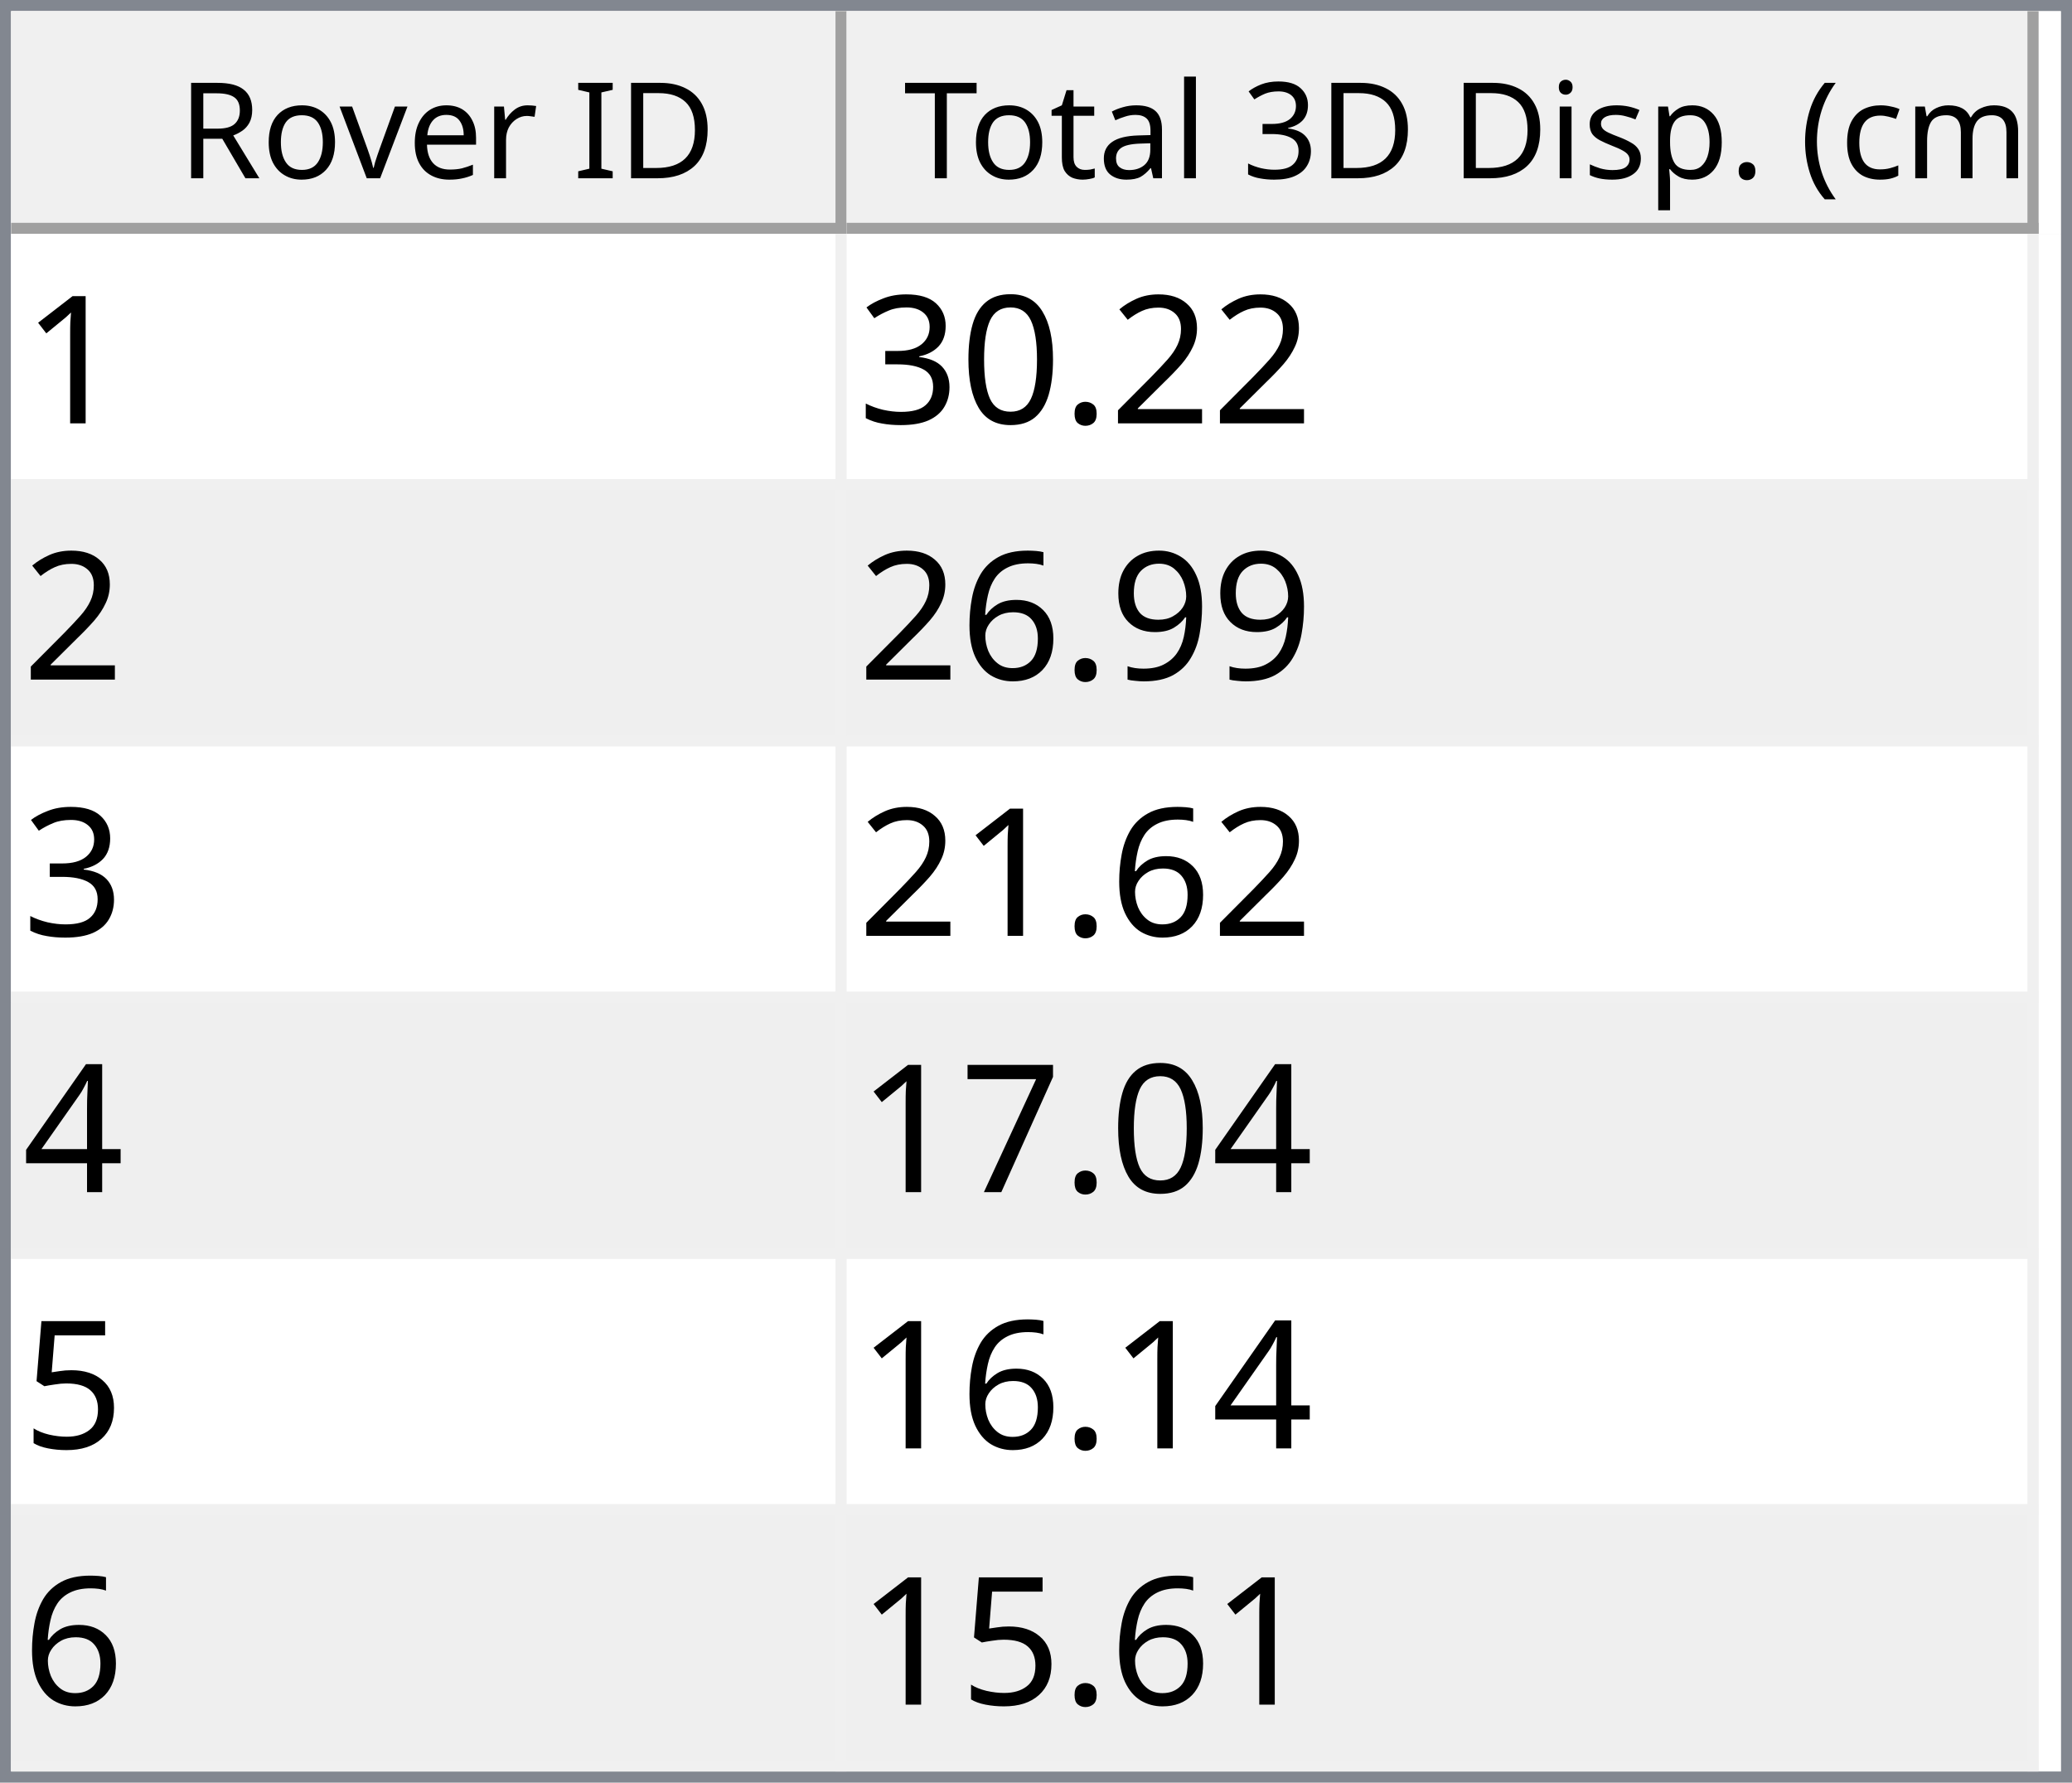
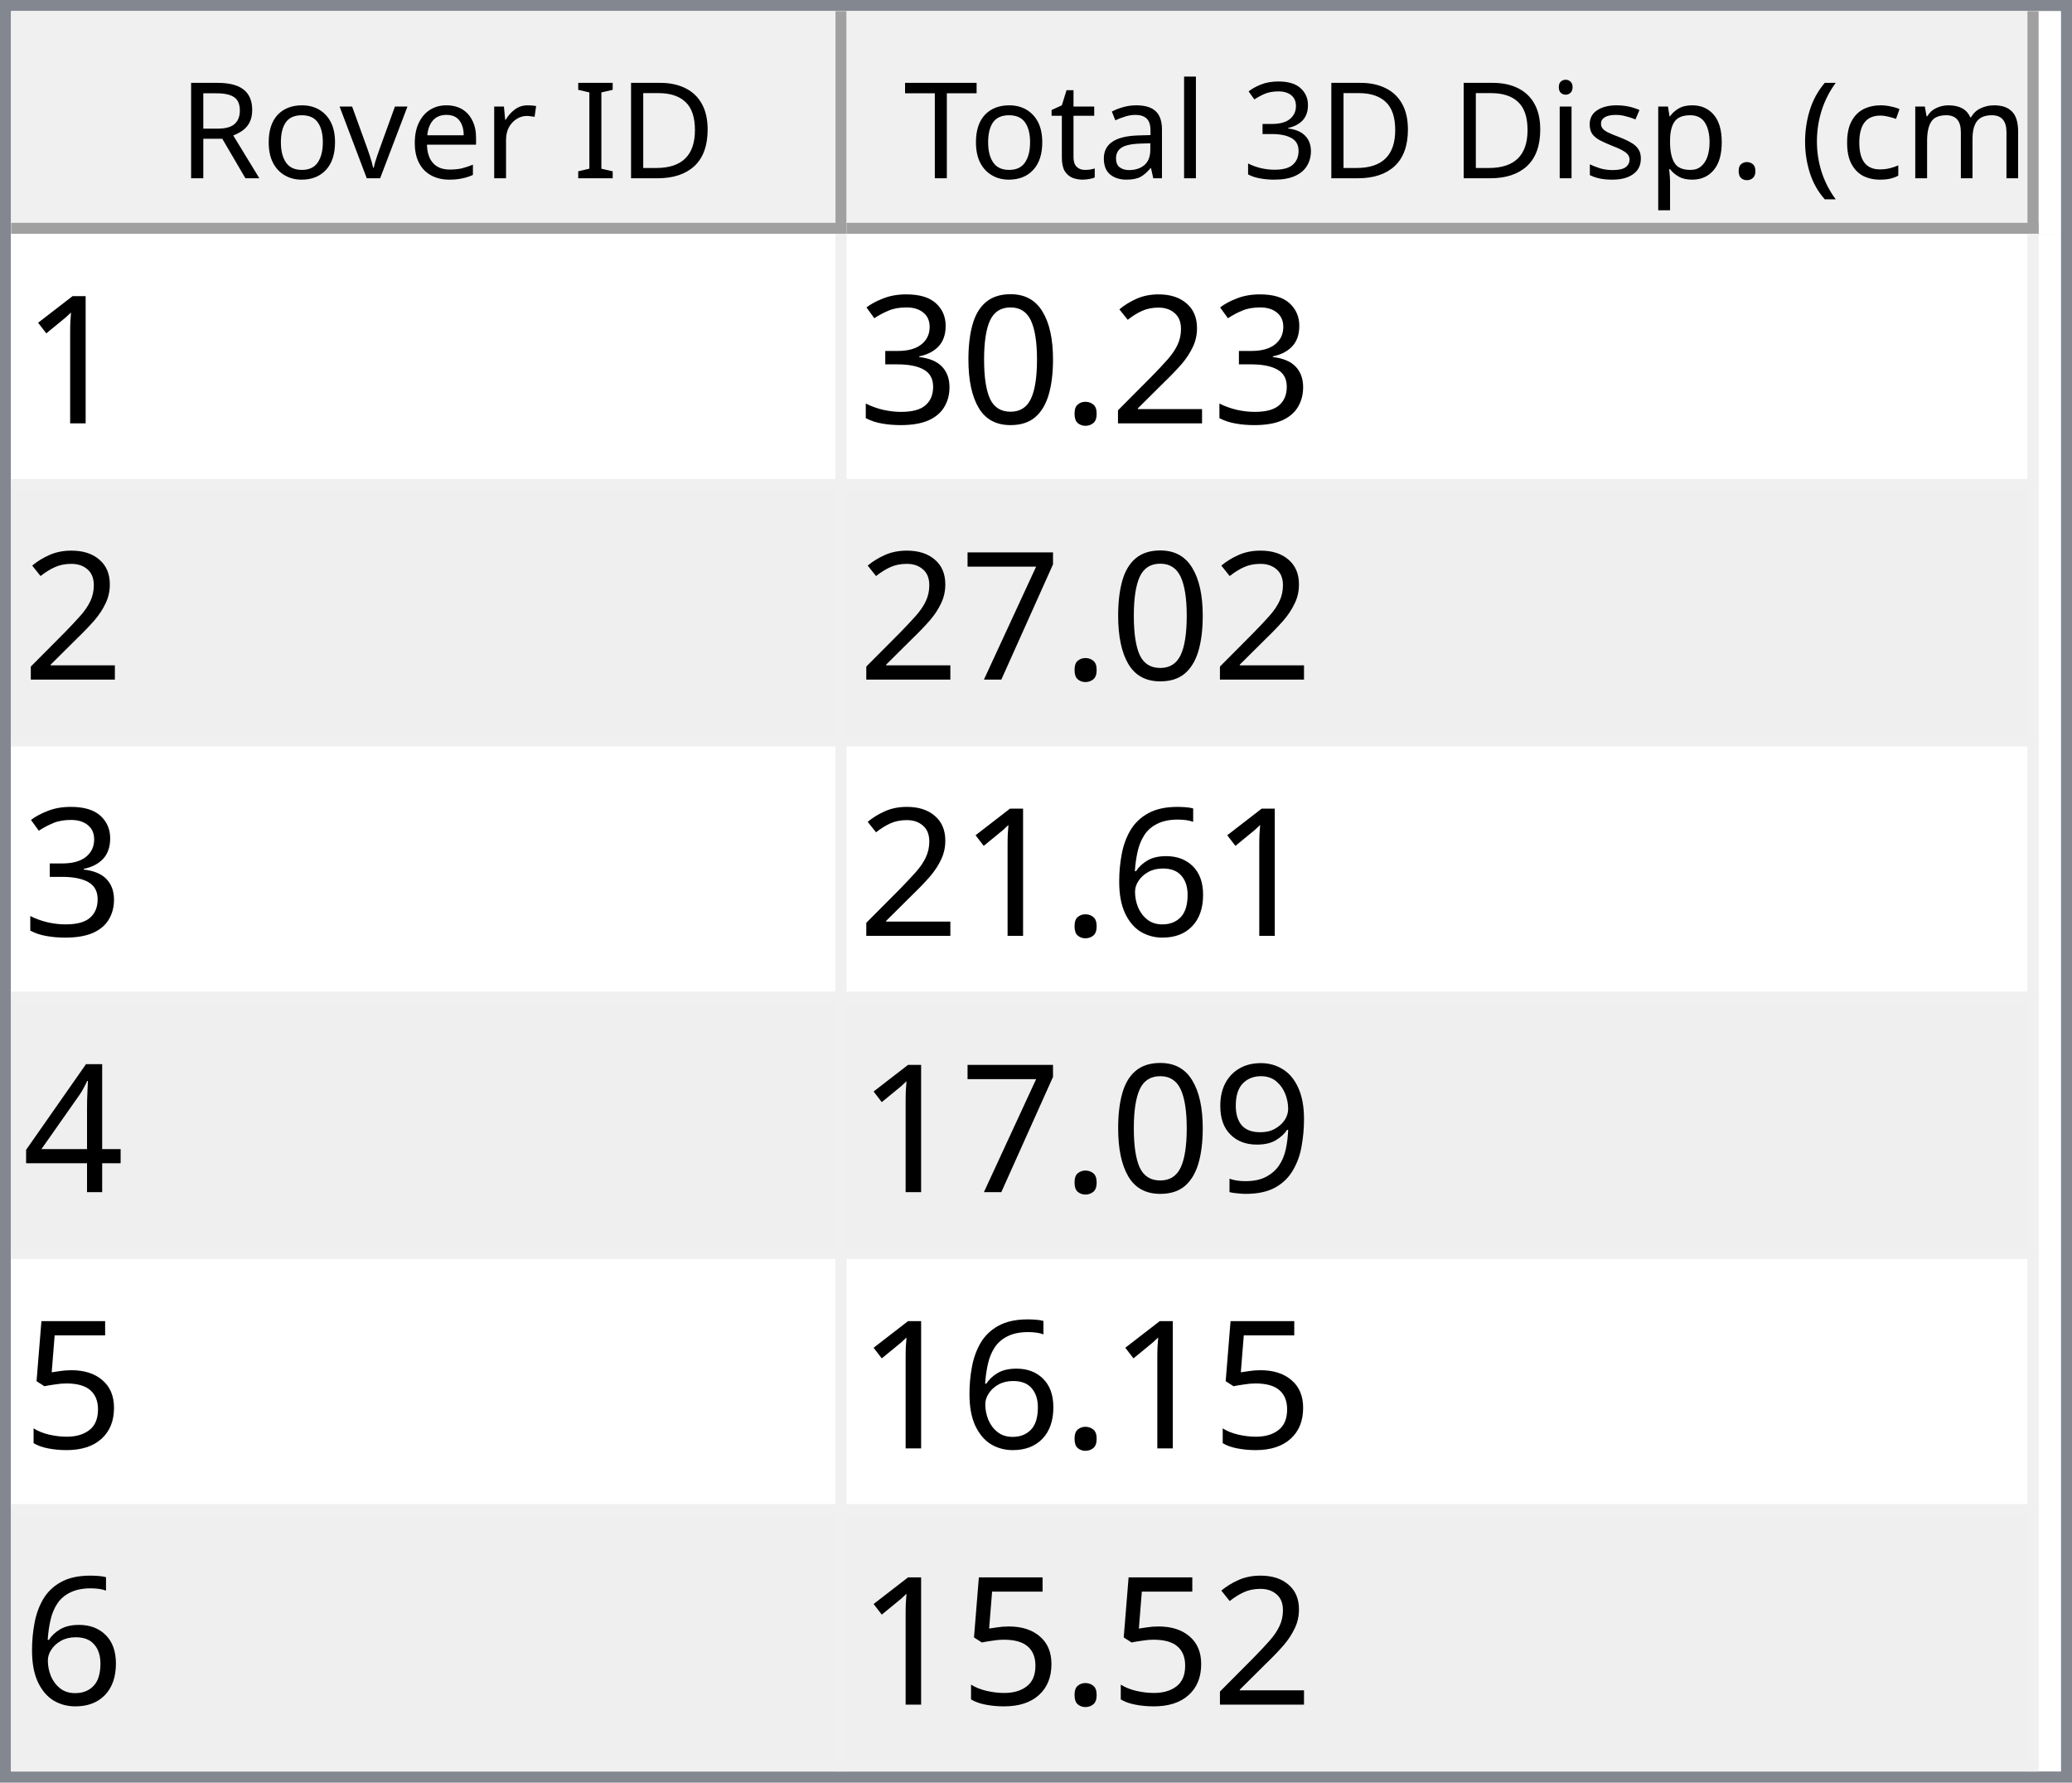
<svg xmlns="http://www.w3.org/2000/svg" style="fill-opacity:1; color-rendering:auto; color-interpolation:auto; text-rendering:auto; stroke:black; stroke-linecap:square; stroke-miterlimit:10; shape-rendering:auto; stroke-opacity:1; fill:black; stroke-dasharray:none; font-weight:normal; stroke-width:1; font-family:'Dialog'; font-style:normal; stroke-linejoin:miter; font-size:12px; stroke-dashoffset:0; image-rendering:auto;" width="186" height="160">
  <defs id="genericDefs" />
  <g>
    <defs id="defs1">
      <clipPath clipPathUnits="userSpaceOnUse" id="clipPath1">
        <path d="M0 0 L186 0 L186 160 L0 160 L0 0 Z" />
      </clipPath>
      <clipPath clipPathUnits="userSpaceOnUse" id="clipPath2">
        <path d="M0 0 L0 160 L186 160 L186 0 Z" />
      </clipPath>
      <clipPath clipPathUnits="userSpaceOnUse" id="clipPath3">
        <path d="M0 0 L0 20 L184 20 L184 0 Z" />
      </clipPath>
      <clipPath clipPathUnits="userSpaceOnUse" id="clipPath4">
        <path d="M0 0 L0 20 L75 20 L75 0 Z" />
      </clipPath>
      <clipPath clipPathUnits="userSpaceOnUse" id="clipPath5">
        <path d="M1 1 L1 19 L74 19 L74 1 Z" />
      </clipPath>
      <clipPath clipPathUnits="userSpaceOnUse" id="clipPath6">
        <path d="M0 0 L0 18 L73 18 L73 0 Z" />
      </clipPath>
      <clipPath clipPathUnits="userSpaceOnUse" id="clipPath7">
        <path d="M-0.5 -0.5 L-0.5 19.5 L74.5 19.5 L74.5 -0.5 Z" />
      </clipPath>
      <clipPath clipPathUnits="userSpaceOnUse" id="clipPath8">
        <path d="M0 0 L0 20 L107 20 L107 0 Z" />
      </clipPath>
      <clipPath clipPathUnits="userSpaceOnUse" id="clipPath9">
        <path d="M1 1 L1 19 L106 19 L106 1 Z" />
      </clipPath>
      <clipPath clipPathUnits="userSpaceOnUse" id="clipPath10">
        <path d="M0 0 L0 18 L105 18 L105 0 Z" />
      </clipPath>
      <clipPath clipPathUnits="userSpaceOnUse" id="clipPath11">
        <path d="M-0.5 -0.5 L-0.5 19.5 L106.5 19.5 L106.5 -0.5 Z" />
      </clipPath>
      <clipPath clipPathUnits="userSpaceOnUse" id="clipPath12">
        <path d="M0 0 L0 138 L184 138 L184 0 Z" />
      </clipPath>
      <clipPath clipPathUnits="userSpaceOnUse" id="clipPath13">
        <path d="M0 0 L0 138 L182 138 L182 0 Z" />
      </clipPath>
      <clipPath clipPathUnits="userSpaceOnUse" id="clipPath14">
        <path d="M-0.5 -0.5 L-0.5 137.5 L181.5 137.5 L181.5 -0.5 Z" />
      </clipPath>
      <clipPath clipPathUnits="userSpaceOnUse" id="clipPath15">
        <path d="M0 0 L0 22 L74 22 L74 0 Z" />
      </clipPath>
      <clipPath clipPathUnits="userSpaceOnUse" id="clipPath16">
        <path d="M0 0 L0 22 L106 22 L106 0 Z" />
      </clipPath>
      <font horiz-adv-x="64.551" id="font1">
        <font-face ascent="107.91" descent="25.098" units-per-em="100" style="font-style:normal; font-family:Segoe UI; font-weight:normal;" />
        <missing-glyph horiz-adv-x="64.551" d="M8.109 0 L8.109 68.266 L56.453 68.266 L56.453 0 L8.109 0 ZM15.328 7.234 L49.219 7.234 L49.219 61.031 L15.328 61.031 L15.328 7.234 Z" />
        <glyph unicode="D" horiz-adv-x="70.117" d="M9.188 0 L9.188 70.016 L28.516 70.016 Q65.531 70.016 65.531 35.891 Q65.531 19.672 55.25 9.836 Q44.969 0 27.734 0 L9.188 0 ZM17.391 62.594 L17.391 7.422 L27.828 7.422 Q41.609 7.422 49.273 14.797 Q56.938 22.172 56.938 35.688 Q56.938 62.594 28.328 62.594 L17.391 62.594 Z" />
        <glyph unicode="I" horiz-adv-x="26.611" d="M17.391 0 L9.188 0 L9.188 70.016 L17.391 70.016 L17.391 0 Z" />
        <glyph unicode=" " horiz-adv-x="27.393" d="" />
        <glyph unicode="r" horiz-adv-x="34.766" d="M34.188 41.891 Q32.078 43.5 28.125 43.5 Q23 43.5 19.555 38.672 Q16.109 33.844 16.109 25.484 L16.109 0 L8.109 0 L8.109 50 L16.109 50 L16.109 39.703 L16.312 39.703 Q18.016 44.969 21.531 47.922 Q25.047 50.875 29.391 50.875 Q32.516 50.875 34.188 50.203 L34.188 41.891 Z" />
        <glyph unicode="e" horiz-adv-x="52.295" d="M48.297 23 L12.984 23 Q13.188 14.656 17.484 10.109 Q21.781 5.562 29.297 5.562 Q37.75 5.562 44.828 11.141 L44.828 3.609 Q38.234 -1.172 27.391 -1.172 Q16.797 -1.172 10.742 5.641 Q4.688 12.453 4.688 24.812 Q4.688 36.469 11.305 43.82 Q17.922 51.172 27.734 51.172 Q37.547 51.172 42.922 44.828 Q48.297 38.484 48.297 27.203 L48.297 23 ZM40.094 29.781 Q40.047 36.719 36.75 40.578 Q33.453 44.438 27.594 44.438 Q21.922 44.438 17.969 40.383 Q14.016 36.328 13.094 29.781 L40.094 29.781 Z" />
        <glyph unicode="v" horiz-adv-x="47.9" d="M47.406 50 L27.484 0 L19.625 0 L0.688 50 L9.469 50 L22.172 13.672 Q23.578 9.672 23.922 6.688 L24.125 6.688 Q24.609 10.453 25.688 13.484 L38.969 50 L47.406 50 Z" />
        <glyph unicode="o" horiz-adv-x="58.594" d="M29 -1.172 Q17.922 -1.172 11.305 5.836 Q4.688 12.844 4.688 24.422 Q4.688 37.016 11.57 44.094 Q18.453 51.172 30.172 51.172 Q41.359 51.172 47.633 44.289 Q53.906 37.406 53.906 25.203 Q53.906 13.234 47.141 6.031 Q40.375 -1.172 29 -1.172 ZM29.594 44.438 Q21.875 44.438 17.383 39.188 Q12.891 33.938 12.891 24.703 Q12.891 15.828 17.43 10.695 Q21.969 5.562 29.594 5.562 Q37.359 5.562 41.531 10.594 Q45.703 15.625 45.703 24.906 Q45.703 34.281 41.531 39.359 Q37.359 44.438 29.594 44.438 Z" />
        <glyph unicode="R" horiz-adv-x="59.814" d="M59.375 0 L49.609 0 L37.891 19.625 Q36.281 22.359 34.766 24.289 Q33.25 26.219 31.664 27.438 Q30.078 28.656 28.25 29.219 Q26.422 29.781 24.125 29.781 L17.391 29.781 L17.391 0 L9.188 0 L9.188 70.016 L30.078 70.016 Q34.672 70.016 38.555 68.867 Q42.438 67.719 45.289 65.375 Q48.141 63.031 49.758 59.547 Q51.375 56.062 51.375 51.375 Q51.375 47.703 50.273 44.656 Q49.172 41.609 47.148 39.211 Q45.125 36.812 42.266 35.133 Q39.406 33.453 35.844 32.516 L35.844 32.328 Q37.594 31.547 38.891 30.547 Q40.188 29.547 41.359 28.18 Q42.531 26.812 43.68 25.078 Q44.828 23.344 46.234 21.047 L59.375 0 ZM17.391 62.594 L17.391 37.203 L28.516 37.203 Q31.594 37.203 34.203 38.133 Q36.812 39.062 38.719 40.797 Q40.625 42.531 41.703 45.047 Q42.781 47.562 42.781 50.688 Q42.781 56.297 39.141 59.445 Q35.5 62.594 28.609 62.594 L17.391 62.594 Z" />
        <glyph unicode=")" horiz-adv-x="30.176" d="M8.297 -15.922 L1.172 -15.922 Q16.406 2.344 16.406 26.812 Q16.406 51.469 1.078 70.016 L8.297 70.016 Q23.531 52.156 23.531 26.703 Q23.531 1.375 8.297 -15.922 Z" />
        <glyph unicode="m" horiz-adv-x="86.133" d="M79.109 0 L71.094 0 L71.094 28.719 Q71.094 37.016 68.531 40.727 Q65.969 44.438 59.906 44.438 Q54.781 44.438 51.195 39.75 Q47.609 35.062 47.609 28.516 L47.609 0 L39.594 0 L39.594 29.688 Q39.594 44.438 28.219 44.438 Q22.953 44.438 19.531 40.016 Q16.109 35.594 16.109 28.516 L16.109 0 L8.109 0 L8.109 50 L16.109 50 L16.109 42.094 L16.312 42.094 Q21.625 51.172 31.844 51.172 Q36.969 51.172 40.773 48.312 Q44.578 45.453 46 40.828 Q51.562 51.172 62.594 51.172 Q79.109 51.172 79.109 30.812 L79.109 0 Z" />
        <glyph unicode="c" horiz-adv-x="46.191" d="M42.188 2.297 Q36.422 -1.172 28.516 -1.172 Q17.828 -1.172 11.258 5.789 Q4.688 12.75 4.688 23.828 Q4.688 36.188 11.766 43.68 Q18.844 51.172 30.672 51.172 Q37.25 51.172 42.281 48.734 L42.281 40.531 Q36.719 44.438 30.375 44.438 Q22.703 44.438 17.797 38.945 Q12.891 33.453 12.891 24.516 Q12.891 15.719 17.508 10.641 Q22.125 5.562 29.891 5.562 Q36.422 5.562 42.188 9.906 L42.188 2.297 Z" />
        <glyph unicode="(" horiz-adv-x="30.176" d="M29.109 -15.922 L21.969 -15.922 Q6.844 1.375 6.844 26.703 Q6.844 52.156 21.969 70.016 L29.203 70.016 Q13.875 51.469 13.875 26.812 Q13.875 2.344 29.109 -15.922 Z" />
        <glyph unicode="." horiz-adv-x="21.68" d="M10.891 -1.078 Q8.641 -1.078 7.055 0.539 Q5.469 2.156 5.469 4.391 Q5.469 6.641 7.055 8.273 Q8.641 9.906 10.891 9.906 Q13.188 9.906 14.797 8.273 Q16.406 6.641 16.406 4.391 Q16.406 2.156 14.797 0.539 Q13.188 -1.078 10.891 -1.078 Z" />
        <glyph unicode="p" horiz-adv-x="58.789" d="M16.312 7.234 L16.109 7.234 L16.109 -23 L8.109 -23 L8.109 50 L16.109 50 L16.109 41.219 L16.312 41.219 Q22.219 51.172 33.594 51.172 Q43.266 51.172 48.688 44.461 Q54.109 37.75 54.109 26.469 Q54.109 13.922 48 6.375 Q41.891 -1.172 31.297 -1.172 Q21.578 -1.172 16.312 7.234 ZM16.109 27.391 L16.109 20.406 Q16.109 14.203 20.141 9.883 Q24.172 5.562 30.375 5.562 Q37.641 5.562 41.773 11.133 Q45.906 16.703 45.906 26.609 Q45.906 34.969 42.047 39.703 Q38.188 44.438 31.594 44.438 Q24.609 44.438 20.359 39.578 Q16.109 34.719 16.109 27.391 Z" />
        <glyph unicode="s" horiz-adv-x="42.432" d="M5.078 1.812 L5.078 10.406 Q11.625 5.562 19.484 5.562 Q30.031 5.562 30.031 12.594 Q30.031 14.594 29.125 15.992 Q28.219 17.391 26.68 18.461 Q25.141 19.531 23.07 20.383 Q21 21.234 18.609 22.172 Q15.281 23.484 12.766 24.828 Q10.25 26.172 8.57 27.859 Q6.891 29.547 6.031 31.695 Q5.172 33.844 5.172 36.719 Q5.172 40.234 6.789 42.945 Q8.406 45.656 11.086 47.484 Q13.766 49.312 17.211 50.242 Q20.656 51.172 24.312 51.172 Q30.812 51.172 35.938 48.922 L35.938 40.828 Q30.422 44.438 23.25 44.438 Q21 44.438 19.195 43.922 Q17.391 43.406 16.094 42.477 Q14.797 41.547 14.086 40.258 Q13.375 38.969 13.375 37.406 Q13.375 35.453 14.086 34.133 Q14.797 32.812 16.164 31.789 Q17.531 30.766 19.484 29.938 Q21.438 29.109 23.922 28.125 Q27.25 26.859 29.883 25.516 Q32.516 24.172 34.375 22.484 Q36.234 20.797 37.234 18.602 Q38.234 16.406 38.234 13.375 Q38.234 9.672 36.602 6.938 Q34.969 4.203 32.234 2.398 Q29.5 0.594 25.93 -0.289 Q22.359 -1.172 18.453 -1.172 Q10.75 -1.172 5.078 1.812 Z" />
        <glyph unicode="i" horiz-adv-x="24.219" d="M12.203 62.703 Q10.062 62.703 8.547 64.164 Q7.031 65.625 7.031 67.875 Q7.031 70.125 8.547 71.609 Q10.062 73.094 12.203 73.094 Q14.406 73.094 15.945 71.609 Q17.484 70.125 17.484 67.875 Q17.484 65.719 15.945 64.211 Q14.406 62.703 12.203 62.703 ZM16.109 0 L8.109 0 L8.109 50 L16.109 50 L16.109 0 Z" />
        <glyph unicode="3" horiz-adv-x="53.906" d="M46.531 19.828 Q46.531 15.094 44.75 11.211 Q42.969 7.328 39.719 4.57 Q36.469 1.812 31.93 0.297 Q27.391 -1.219 21.922 -1.219 Q11.922 -1.219 6 2.594 L6 11.188 Q13.094 5.609 22.219 5.609 Q25.875 5.609 28.828 6.539 Q31.781 7.469 33.906 9.227 Q36.031 10.984 37.18 13.477 Q38.328 15.969 38.328 19.094 Q38.328 32.812 18.797 32.812 L12.984 32.812 L12.984 39.594 L18.5 39.594 Q35.797 39.594 35.797 52.484 Q35.797 64.406 22.609 64.406 Q15.188 64.406 8.688 59.422 L8.688 67.188 Q15.375 71.188 24.609 71.188 Q29 71.188 32.57 69.969 Q36.141 68.75 38.68 66.555 Q41.219 64.359 42.609 61.281 Q44 58.203 44 54.5 Q44 40.672 30.031 36.719 L30.031 36.531 Q33.594 36.141 36.625 34.797 Q39.656 33.453 41.852 31.305 Q44.047 29.156 45.289 26.25 Q46.531 23.344 46.531 19.828 Z" />
        <glyph unicode="l" horiz-adv-x="24.219" d="M16.109 0 L8.109 0 L8.109 74.031 L16.109 74.031 L16.109 0 Z" />
        <glyph unicode="a" horiz-adv-x="50.879" d="M43.891 0 L35.891 0 L35.891 7.812 L35.688 7.812 Q30.469 -1.172 20.312 -1.172 Q12.844 -1.172 8.617 2.781 Q4.391 6.734 4.391 13.281 Q4.391 27.297 20.906 29.594 L35.891 31.688 Q35.891 44.438 25.594 44.438 Q16.547 44.438 9.281 38.281 L9.281 46.484 Q16.656 51.172 26.266 51.172 Q43.891 51.172 43.891 32.516 L43.891 0 ZM35.891 25.297 L23.828 23.641 Q18.266 22.859 15.43 20.875 Q12.594 18.891 12.594 13.875 Q12.594 10.203 15.211 7.883 Q17.828 5.562 22.172 5.562 Q28.125 5.562 32.008 9.742 Q35.891 13.922 35.891 20.312 L35.891 25.297 Z" />
        <glyph unicode="t" horiz-adv-x="33.887" d="M31.297 0.484 Q28.469 -1.078 23.828 -1.078 Q10.688 -1.078 10.688 13.578 L10.688 43.172 L2.094 43.172 L2.094 50 L10.688 50 L10.688 62.203 L18.703 64.797 L18.703 50 L31.297 50 L31.297 43.172 L18.703 43.172 L18.703 14.984 Q18.703 9.969 20.414 7.82 Q22.125 5.672 26.078 5.672 Q29.109 5.672 31.297 7.328 L31.297 0.484 Z" />
        <glyph unicode="T" horiz-adv-x="52.393" d="M50.594 62.594 L30.375 62.594 L30.375 0 L22.172 0 L22.172 62.594 L2 62.594 L2 70.016 L50.594 70.016 L50.594 62.594 Z" />
      </font>
      <font horiz-adv-x="75.0" id="font2">
        <font-face ascent="100.537" descent="21.973" units-per-em="100" style="font-style:normal; font-family:sans-serif; font-weight:normal;" />
        <missing-glyph horiz-adv-x="75.0" d="M12.5 0 L12.5 62.5 L62.5 62.5 L62.5 0 L12.5 0 ZM14.062 1.562 L60.938 1.562 L60.938 60.938 L14.062 60.938 L14.062 1.562 Z" />
        <glyph unicode="1" horiz-adv-x="55.615" d="M37.25 0 L28.469 0 L28.469 56 Q25.297 52.984 20.141 49.953 Q14.984 46.922 10.891 45.406 L10.891 53.906 Q18.266 57.375 23.781 62.305 Q29.297 67.234 31.594 71.875 L37.25 71.875 L37.25 0 Z" />
        <glyph unicode="2" horiz-adv-x="55.615" d="M50.344 8.453 L50.344 0 L3.031 0 Q2.938 3.172 4.047 6.109 Q5.859 10.938 9.836 15.625 Q13.812 20.312 21.344 26.469 Q33.016 36.031 37.117 41.625 Q41.219 47.219 41.219 52.203 Q41.219 57.422 37.477 61.008 Q33.734 64.594 27.734 64.594 Q21.391 64.594 17.578 60.789 Q13.766 56.984 13.719 50.25 L4.688 51.172 Q5.609 61.281 11.664 66.578 Q17.719 71.875 27.938 71.875 Q38.234 71.875 44.242 66.164 Q50.25 60.453 50.25 52 Q50.25 47.703 48.492 43.555 Q46.734 39.406 42.656 34.812 Q38.578 30.219 29.109 22.219 Q21.188 15.578 18.945 13.211 Q16.703 10.844 15.234 8.453 L50.344 8.453 Z" />
        <glyph unicode="." horiz-adv-x="27.783" d="M9.078 0 L9.078 10.016 L19.094 10.016 L19.094 0 L9.078 0 Z" />
        <glyph unicode="0" horiz-adv-x="55.615" d="M4.156 35.297 Q4.156 48 6.766 55.742 Q9.375 63.484 14.523 67.68 Q19.672 71.875 27.484 71.875 Q33.25 71.875 37.594 69.555 Q41.938 67.234 44.773 62.867 Q47.609 58.5 49.219 52.227 Q50.828 45.953 50.828 35.297 Q50.828 22.703 48.242 14.969 Q45.656 7.234 40.508 3.008 Q35.359 -1.219 27.484 -1.219 Q17.141 -1.219 11.234 6.203 Q4.156 15.141 4.156 35.297 ZM13.188 35.297 Q13.188 17.672 17.312 11.836 Q21.438 6 27.484 6 Q33.547 6 37.672 11.859 Q41.797 17.719 41.797 35.297 Q41.797 52.984 37.672 58.789 Q33.547 64.594 27.391 64.594 Q21.344 64.594 17.719 59.469 Q13.188 52.938 13.188 35.297 Z" />
        <glyph unicode="3" horiz-adv-x="55.615" d="M4.203 18.891 L12.984 20.062 Q14.5 12.594 18.141 9.297 Q21.781 6 27 6 Q33.203 6 37.477 10.297 Q41.75 14.594 41.75 20.953 Q41.75 27 37.797 30.93 Q33.844 34.859 27.734 34.859 Q25.25 34.859 21.531 33.891 L22.516 41.609 Q23.391 41.5 23.922 41.5 Q29.547 41.5 34.039 44.43 Q38.531 47.359 38.531 53.469 Q38.531 58.297 35.258 61.477 Q31.984 64.656 26.812 64.656 Q21.688 64.656 18.266 61.43 Q14.844 58.203 13.875 51.766 L5.078 53.328 Q6.688 62.156 12.398 67.016 Q18.109 71.875 26.609 71.875 Q32.469 71.875 37.398 69.359 Q42.328 66.844 44.945 62.5 Q47.562 58.156 47.562 53.266 Q47.562 48.641 45.07 44.828 Q42.578 41.016 37.703 38.766 Q44.047 37.312 47.562 32.695 Q51.078 28.078 51.078 21.141 Q51.078 11.766 44.242 5.25 Q37.406 -1.266 26.953 -1.266 Q17.531 -1.266 11.305 4.352 Q5.078 9.969 4.203 18.891 Z" />
-         <glyph unicode="9" horiz-adv-x="55.615" d="M5.469 16.547 L13.922 17.328 Q14.984 11.375 18.016 8.688 Q21.047 6 25.781 6 Q29.828 6 32.883 7.859 Q35.938 9.719 37.891 12.82 Q39.844 15.922 41.164 21.195 Q42.484 26.469 42.484 31.938 Q42.484 32.516 42.438 33.688 Q39.797 29.5 35.234 26.883 Q30.672 24.266 25.344 24.266 Q16.453 24.266 10.305 30.711 Q4.156 37.156 4.156 47.703 Q4.156 58.594 10.578 65.234 Q17 71.875 26.656 71.875 Q33.641 71.875 39.43 68.117 Q45.219 64.359 48.219 57.398 Q51.219 50.438 51.219 37.25 Q51.219 23.531 48.242 15.406 Q45.266 7.281 39.383 3.031 Q33.5 -1.219 25.594 -1.219 Q17.188 -1.219 11.867 3.445 Q6.547 8.109 5.469 16.547 ZM41.453 48.141 Q41.453 55.719 37.43 60.156 Q33.406 64.594 27.734 64.594 Q21.875 64.594 17.531 59.812 Q13.188 55.031 13.188 47.406 Q13.188 40.578 17.312 36.305 Q21.438 32.031 27.484 32.031 Q33.594 32.031 37.523 36.305 Q41.453 40.578 41.453 48.141 Z" />
+         <glyph unicode="7" horiz-adv-x="55.615" d="M4.734 62.203 L4.734 70.656 L51.078 70.656 L51.078 63.812 Q44.234 56.547 37.523 44.484 Q30.812 32.422 27.156 19.672 Q24.516 10.688 23.781 0 L14.75 0 Q14.891 8.453 18.062 20.414 Q21.234 32.375 27.172 43.484 Q33.109 54.594 39.797 62.203 L4.734 62.203 Z" />
        <glyph unicode="6" horiz-adv-x="55.615" d="M49.75 54.047 L41.016 53.375 Q39.844 58.547 37.703 60.891 Q34.125 64.656 28.906 64.656 Q24.703 64.656 21.531 62.312 Q17.391 59.281 14.992 53.469 Q12.594 47.656 12.5 36.922 Q15.672 41.75 20.266 44.094 Q24.859 46.438 29.891 46.438 Q38.672 46.438 44.852 39.969 Q51.031 33.5 51.031 23.25 Q51.031 16.5 48.125 10.719 Q45.219 4.938 40.141 1.859 Q35.062 -1.219 28.609 -1.219 Q17.625 -1.219 10.695 6.859 Q3.766 14.938 3.766 33.5 Q3.766 54.25 11.422 63.672 Q18.109 71.875 29.438 71.875 Q37.891 71.875 43.289 67.141 Q48.688 62.406 49.75 54.047 ZM13.875 23.188 Q13.875 18.656 15.797 14.508 Q17.719 10.359 21.188 8.18 Q24.656 6 28.469 6 Q34.031 6 38.039 10.492 Q42.047 14.984 42.047 22.703 Q42.047 30.125 38.086 34.398 Q34.125 38.672 28.125 38.672 Q22.172 38.672 18.023 34.398 Q13.875 30.125 13.875 23.188 Z" />
        <glyph unicode="4" horiz-adv-x="55.615" d="M32.328 0 L32.328 17.141 L1.266 17.141 L1.266 25.203 L33.938 71.578 L41.109 71.578 L41.109 25.203 L50.781 25.203 L50.781 17.141 L41.109 17.141 L41.109 0 L32.328 0 ZM32.328 25.203 L32.328 57.469 L9.906 25.203 L32.328 25.203 Z" />
-         <glyph unicode="7" horiz-adv-x="55.615" d="M4.734 62.203 L4.734 70.656 L51.078 70.656 L51.078 63.812 Q44.234 56.547 37.523 44.484 Q30.812 32.422 27.156 19.672 Q24.516 10.688 23.781 0 L14.75 0 Q14.891 8.453 18.062 20.414 Q21.234 32.375 27.172 43.484 Q33.109 54.594 39.797 62.203 L4.734 62.203 Z" />
+         <glyph unicode="9" horiz-adv-x="55.615" d="M5.469 16.547 L13.922 17.328 Q14.984 11.375 18.016 8.688 Q21.047 6 25.781 6 Q29.828 6 32.883 7.859 Q35.938 9.719 37.891 12.82 Q39.844 15.922 41.164 21.195 Q42.484 26.469 42.484 31.938 Q42.484 32.516 42.438 33.688 Q39.797 29.5 35.234 26.883 Q30.672 24.266 25.344 24.266 Q16.453 24.266 10.305 30.711 Q4.156 37.156 4.156 47.703 Q4.156 58.594 10.578 65.234 Q17 71.875 26.656 71.875 Q33.641 71.875 39.43 68.117 Q45.219 64.359 48.219 57.398 Q51.219 50.438 51.219 37.25 Q51.219 23.531 48.242 15.406 Q45.266 7.281 39.383 3.031 Q33.5 -1.219 25.594 -1.219 Q17.188 -1.219 11.867 3.445 Q6.547 8.109 5.469 16.547 ZM41.453 48.141 Q41.453 55.719 37.43 60.156 Q33.406 64.594 27.734 64.594 Q21.875 64.594 17.531 59.812 Q13.188 55.031 13.188 47.406 Q13.188 40.578 17.312 36.305 Q21.438 32.031 27.484 32.031 Q33.594 32.031 37.523 36.305 Q41.453 40.578 41.453 48.141 Z" />
        <glyph unicode="5" horiz-adv-x="55.615" d="M4.156 18.75 L13.375 19.531 Q14.406 12.797 18.141 9.398 Q21.875 6 27.156 6 Q33.5 6 37.891 10.789 Q42.281 15.578 42.281 23.484 Q42.281 31 38.062 35.352 Q33.844 39.703 27 39.703 Q22.75 39.703 19.336 37.773 Q15.922 35.844 13.969 32.766 L5.719 33.844 L12.641 70.609 L48.25 70.609 L48.25 62.203 L19.672 62.203 L15.828 42.969 Q22.266 47.469 29.344 47.469 Q38.719 47.469 45.164 40.969 Q51.609 34.469 51.609 24.266 Q51.609 14.547 45.953 7.469 Q39.062 -1.219 27.156 -1.219 Q17.391 -1.219 11.211 4.25 Q5.031 9.719 4.156 18.75 Z" />
      </font>
    </defs>
    <g style="fill:white; stroke:white;">
      <rect x="0" y="0" width="186" style="clip-path:url(#clipPath1); stroke:none;" height="160" />
    </g>
    <g style="fill:white; text-rendering:optimizeSpeed; color-rendering:optimizeSpeed; image-rendering:optimizeSpeed; shape-rendering:crispEdges; stroke:white; color-interpolation:sRGB;">
      <rect x="0" width="186" height="160" y="0" style="stroke:none;" />
      <path style="stroke:none;" d="M0 160 L186 160 L186 0 L0 0 Z" />
    </g>
    <g style="fill:rgb(240,240,240); font-family:'Segoe UI'; stroke:rgb(240,240,240);">
      <rect x="0" y="0" width="186" style="clip-path:url(#clipPath2); stroke:none;" height="160" />
    </g>
    <g style="fill:rgb(130,135,144); font-family:'Segoe UI'; stroke:rgb(130,135,144);">
      <path d="M0 0 L186 0 L186 160 L0 160 L0 0 ZM1 1 L185 1 L185 159 L1 159 L1 1 Z" style="fill-rule:evenodd; clip-path:url(#clipPath2); stroke:none;" />
    </g>
    <g style="fill:white; font-family:'Segoe UI'; stroke:white;" transform="translate(1,1)">
      <rect x="0" y="0" width="184" style="clip-path:url(#clipPath3); stroke:none;" height="20" />
    </g>
    <g style="fill:rgb(240,240,240); font-family:'Segoe UI'; stroke:rgb(240,240,240);" transform="translate(1,1)">
      <rect x="0" y="0" width="75" style="clip-path:url(#clipPath4); stroke:none;" height="20" />
    </g>
    <g style="font-family:'Segoe UI';" transform="translate(2,2)">
      <text x="14" xml:space="preserve" y="14" style="clip-path:url(#clipPath6); stroke:none;">Rover ID</text>
    </g>
    <g style="fill:rgb(160,160,160); font-family:'Segoe UI'; stroke:rgb(160,160,160); stroke-linejoin:bevel;" transform="translate(1.5,1.5)">
      <line x1="74" x2="74" y1="0" style="fill:none; clip-path:url(#clipPath7);" y2="19" />
    </g>
    <g style="fill:rgb(160,160,160); font-family:'Segoe UI'; stroke:rgb(160,160,160); stroke-linejoin:bevel;" transform="matrix(1,0,0,1,1,1) translate(0.5,0.5)">
      <line x1="0" x2="74" y1="19" style="fill:none; clip-path:url(#clipPath7);" y2="19" />
    </g>
    <g style="fill:rgb(240,240,240); font-family:'Segoe UI'; stroke:rgb(240,240,240);" transform="translate(76,1)">
      <rect x="0" y="0" width="107" style="clip-path:url(#clipPath8); stroke:none;" height="20" />
    </g>
    <g style="font-family:'Segoe UI';" transform="translate(77,2)">
      <text x="1" xml:space="preserve" y="14" style="clip-path:url(#clipPath10); stroke:none;"> Total 3D Disp. (cm)</text>
    </g>
    <g style="fill:rgb(160,160,160); font-family:'Segoe UI'; stroke:rgb(160,160,160); stroke-linejoin:bevel;" transform="translate(76.5,1.5)">
      <line x1="106" x2="106" y1="0" style="fill:none; clip-path:url(#clipPath11);" y2="19" />
    </g>
    <g style="fill:rgb(160,160,160); font-family:'Segoe UI'; stroke:rgb(160,160,160); stroke-linejoin:bevel;" transform="matrix(1,0,0,1,76,1) translate(0.5,0.5)">
      <line x1="0" x2="106" y1="19" style="fill:none; clip-path:url(#clipPath11);" y2="19" />
    </g>
    <g style="fill:white; font-family:'Segoe UI'; stroke:white;" transform="translate(1,21)">
      <rect x="0" y="0" width="184" style="clip-path:url(#clipPath12); stroke:none;" height="138" />
    </g>
    <g style="fill:rgb(240,240,240); font-size:16px; font-family:sans-serif; stroke:rgb(240,240,240);" transform="translate(1,21)">
      <rect x="0" y="0" width="182" style="clip-path:url(#clipPath13); stroke:none;" height="138" />
      <line transform="translate(0.5,0.5)" x1="0" x2="181" y1="22" style="clip-path:url(#clipPath14); fill:none; stroke-linejoin:bevel;" y2="22" />
    </g>
    <g transform="matrix(1,0,0,1,1,21) translate(0.5,0.5)" style="fill:rgb(240,240,240); font-size:16px; font-family:sans-serif; stroke:rgb(240,240,240); stroke-linejoin:bevel;">
      <line x1="0" x2="181" y1="45" style="fill:none; clip-path:url(#clipPath14);" y2="45" />
    </g>
    <g transform="matrix(1,0,0,1,1,21) translate(0.5,0.5)" style="fill:rgb(240,240,240); font-size:16px; font-family:sans-serif; stroke:rgb(240,240,240); stroke-linejoin:bevel;">
      <line x1="0" x2="181" y1="68" style="fill:none; clip-path:url(#clipPath14);" y2="68" />
    </g>
    <g transform="matrix(1,0,0,1,1,21) translate(0.5,0.5)" style="fill:rgb(240,240,240); font-size:16px; font-family:sans-serif; stroke:rgb(240,240,240); stroke-linejoin:bevel;">
      <line x1="0" x2="181" y1="91" style="fill:none; clip-path:url(#clipPath14);" y2="91" />
    </g>
    <g transform="matrix(1,0,0,1,1,21) translate(0.5,0.5)" style="fill:rgb(240,240,240); font-size:16px; font-family:sans-serif; stroke:rgb(240,240,240); stroke-linejoin:bevel;">
      <line x1="0" x2="181" y1="114" style="fill:none; clip-path:url(#clipPath14);" y2="114" />
    </g>
    <g transform="matrix(1,0,0,1,1,21) translate(0.5,0.5)" style="fill:rgb(240,240,240); font-size:16px; font-family:sans-serif; stroke:rgb(240,240,240); stroke-linejoin:bevel;">
      <line x1="0" x2="181" y1="137" style="fill:none; clip-path:url(#clipPath14);" y2="137" />
    </g>
    <g transform="matrix(1,0,0,1,1,21) translate(0.5,0.5)" style="fill:rgb(240,240,240); font-size:16px; font-family:sans-serif; stroke:rgb(240,240,240); stroke-linejoin:bevel;">
      <line x1="74" x2="74" y1="0" style="fill:none; clip-path:url(#clipPath14);" y2="137" />
    </g>
    <g transform="matrix(1,0,0,1,1,21) translate(0.5,0.5)" style="fill:rgb(240,240,240); font-size:16px; font-family:sans-serif; stroke:rgb(240,240,240); stroke-linejoin:bevel;">
      <line x1="181" x2="181" y1="0" style="fill:none; clip-path:url(#clipPath14);" y2="137" />
    </g>
    <g style="fill:white; font-size:16px; font-family:sans-serif; stroke:white;" transform="matrix(1,0,0,1,1,21)">
      <rect x="0" y="0" width="74" style="clip-path:url(#clipPath15); stroke:none;" height="22" />
      <text x="1" y="17" style="fill:black; clip-path:url(#clipPath15); stroke:none;" xml:space="preserve">1</text>
    </g>
    <g style="fill:white; font-size:16px; font-family:sans-serif; stroke:white;" transform="matrix(1,0,0,1,1,21) translate(75,0)">
      <rect x="0" y="0" width="106" style="clip-path:url(#clipPath16); stroke:none;" height="22" />
-       <text x="1" y="17" style="fill:black; clip-path:url(#clipPath16); stroke:none;" xml:space="preserve">30.22</text>
+       <text x="1" y="17" style="fill:black; clip-path:url(#clipPath16); stroke:none;" xml:space="preserve">30.23</text>
    </g>
    <g style="fill:rgb(239,239,239); font-size:16px; font-family:sans-serif; stroke:rgb(239,239,239);" transform="matrix(1,0,0,1,1,21) translate(0,23)">
      <rect x="0" y="0" width="74" style="clip-path:url(#clipPath15); stroke:none;" height="22" />
      <text x="1" y="17" style="fill:black; clip-path:url(#clipPath15); stroke:none;" xml:space="preserve">2</text>
    </g>
    <g style="fill:rgb(239,239,239); font-size:16px; font-family:sans-serif; stroke:rgb(239,239,239);" transform="matrix(1,0,0,1,1,21) translate(75,23)">
      <rect x="0" y="0" width="106" style="clip-path:url(#clipPath16); stroke:none;" height="22" />
-       <text x="1" y="17" style="fill:black; clip-path:url(#clipPath16); stroke:none;" xml:space="preserve">26.99</text>
+       <text x="1" y="17" style="fill:black; clip-path:url(#clipPath16); stroke:none;" xml:space="preserve">27.02</text>
    </g>
    <g style="fill:white; font-size:16px; font-family:sans-serif; stroke:white;" transform="matrix(1,0,0,1,1,21) translate(0,46)">
      <rect x="0" y="0" width="74" style="clip-path:url(#clipPath15); stroke:none;" height="22" />
      <text x="1" y="17" style="fill:black; clip-path:url(#clipPath15); stroke:none;" xml:space="preserve">3</text>
    </g>
    <g style="fill:white; font-size:16px; font-family:sans-serif; stroke:white;" transform="matrix(1,0,0,1,1,21) translate(75,46)">
      <rect x="0" y="0" width="106" style="clip-path:url(#clipPath16); stroke:none;" height="22" />
-       <text x="1" y="17" style="fill:black; clip-path:url(#clipPath16); stroke:none;" xml:space="preserve">21.62</text>
+       <text x="1" y="17" style="fill:black; clip-path:url(#clipPath16); stroke:none;" xml:space="preserve">21.61</text>
    </g>
    <g style="fill:rgb(239,239,239); font-size:16px; font-family:sans-serif; stroke:rgb(239,239,239);" transform="matrix(1,0,0,1,1,21) translate(0,69)">
      <rect x="0" y="0" width="74" style="clip-path:url(#clipPath15); stroke:none;" height="22" />
      <text x="1" y="17" style="fill:black; clip-path:url(#clipPath15); stroke:none;" xml:space="preserve">4</text>
    </g>
    <g style="fill:rgb(239,239,239); font-size:16px; font-family:sans-serif; stroke:rgb(239,239,239);" transform="matrix(1,0,0,1,1,21) translate(75,69)">
      <rect x="0" y="0" width="106" style="clip-path:url(#clipPath16); stroke:none;" height="22" />
-       <text x="1" y="17" style="fill:black; clip-path:url(#clipPath16); stroke:none;" xml:space="preserve">17.04</text>
+       <text x="1" y="17" style="fill:black; clip-path:url(#clipPath16); stroke:none;" xml:space="preserve">17.09</text>
    </g>
    <g style="fill:white; font-size:16px; font-family:sans-serif; stroke:white;" transform="matrix(1,0,0,1,1,21) translate(0,92)">
      <rect x="0" y="0" width="74" style="clip-path:url(#clipPath15); stroke:none;" height="22" />
      <text x="1" y="17" style="fill:black; clip-path:url(#clipPath15); stroke:none;" xml:space="preserve">5</text>
    </g>
    <g style="fill:white; font-size:16px; font-family:sans-serif; stroke:white;" transform="matrix(1,0,0,1,1,21) translate(75,92)">
      <rect x="0" y="0" width="106" style="clip-path:url(#clipPath16); stroke:none;" height="22" />
-       <text x="1" y="17" style="fill:black; clip-path:url(#clipPath16); stroke:none;" xml:space="preserve">16.14</text>
+       <text x="1" y="17" style="fill:black; clip-path:url(#clipPath16); stroke:none;" xml:space="preserve">16.15</text>
    </g>
    <g style="fill:rgb(239,239,239); font-size:16px; font-family:sans-serif; stroke:rgb(239,239,239);" transform="matrix(1,0,0,1,1,21) translate(0,115)">
      <rect x="0" y="0" width="74" style="clip-path:url(#clipPath15); stroke:none;" height="22" />
      <text x="1" y="17" style="fill:black; clip-path:url(#clipPath15); stroke:none;" xml:space="preserve">6</text>
    </g>
    <g style="fill:rgb(239,239,239); font-size:16px; font-family:sans-serif; stroke:rgb(239,239,239);" transform="matrix(1,0,0,1,1,21) translate(75,115)">
      <rect x="0" y="0" width="106" style="clip-path:url(#clipPath16); stroke:none;" height="22" />
-       <text x="1" y="17" style="fill:black; clip-path:url(#clipPath16); stroke:none;" xml:space="preserve">15.61</text>
+       <text x="1" y="17" style="fill:black; clip-path:url(#clipPath16); stroke:none;" xml:space="preserve">15.52</text>
    </g>
  </g>
</svg>
